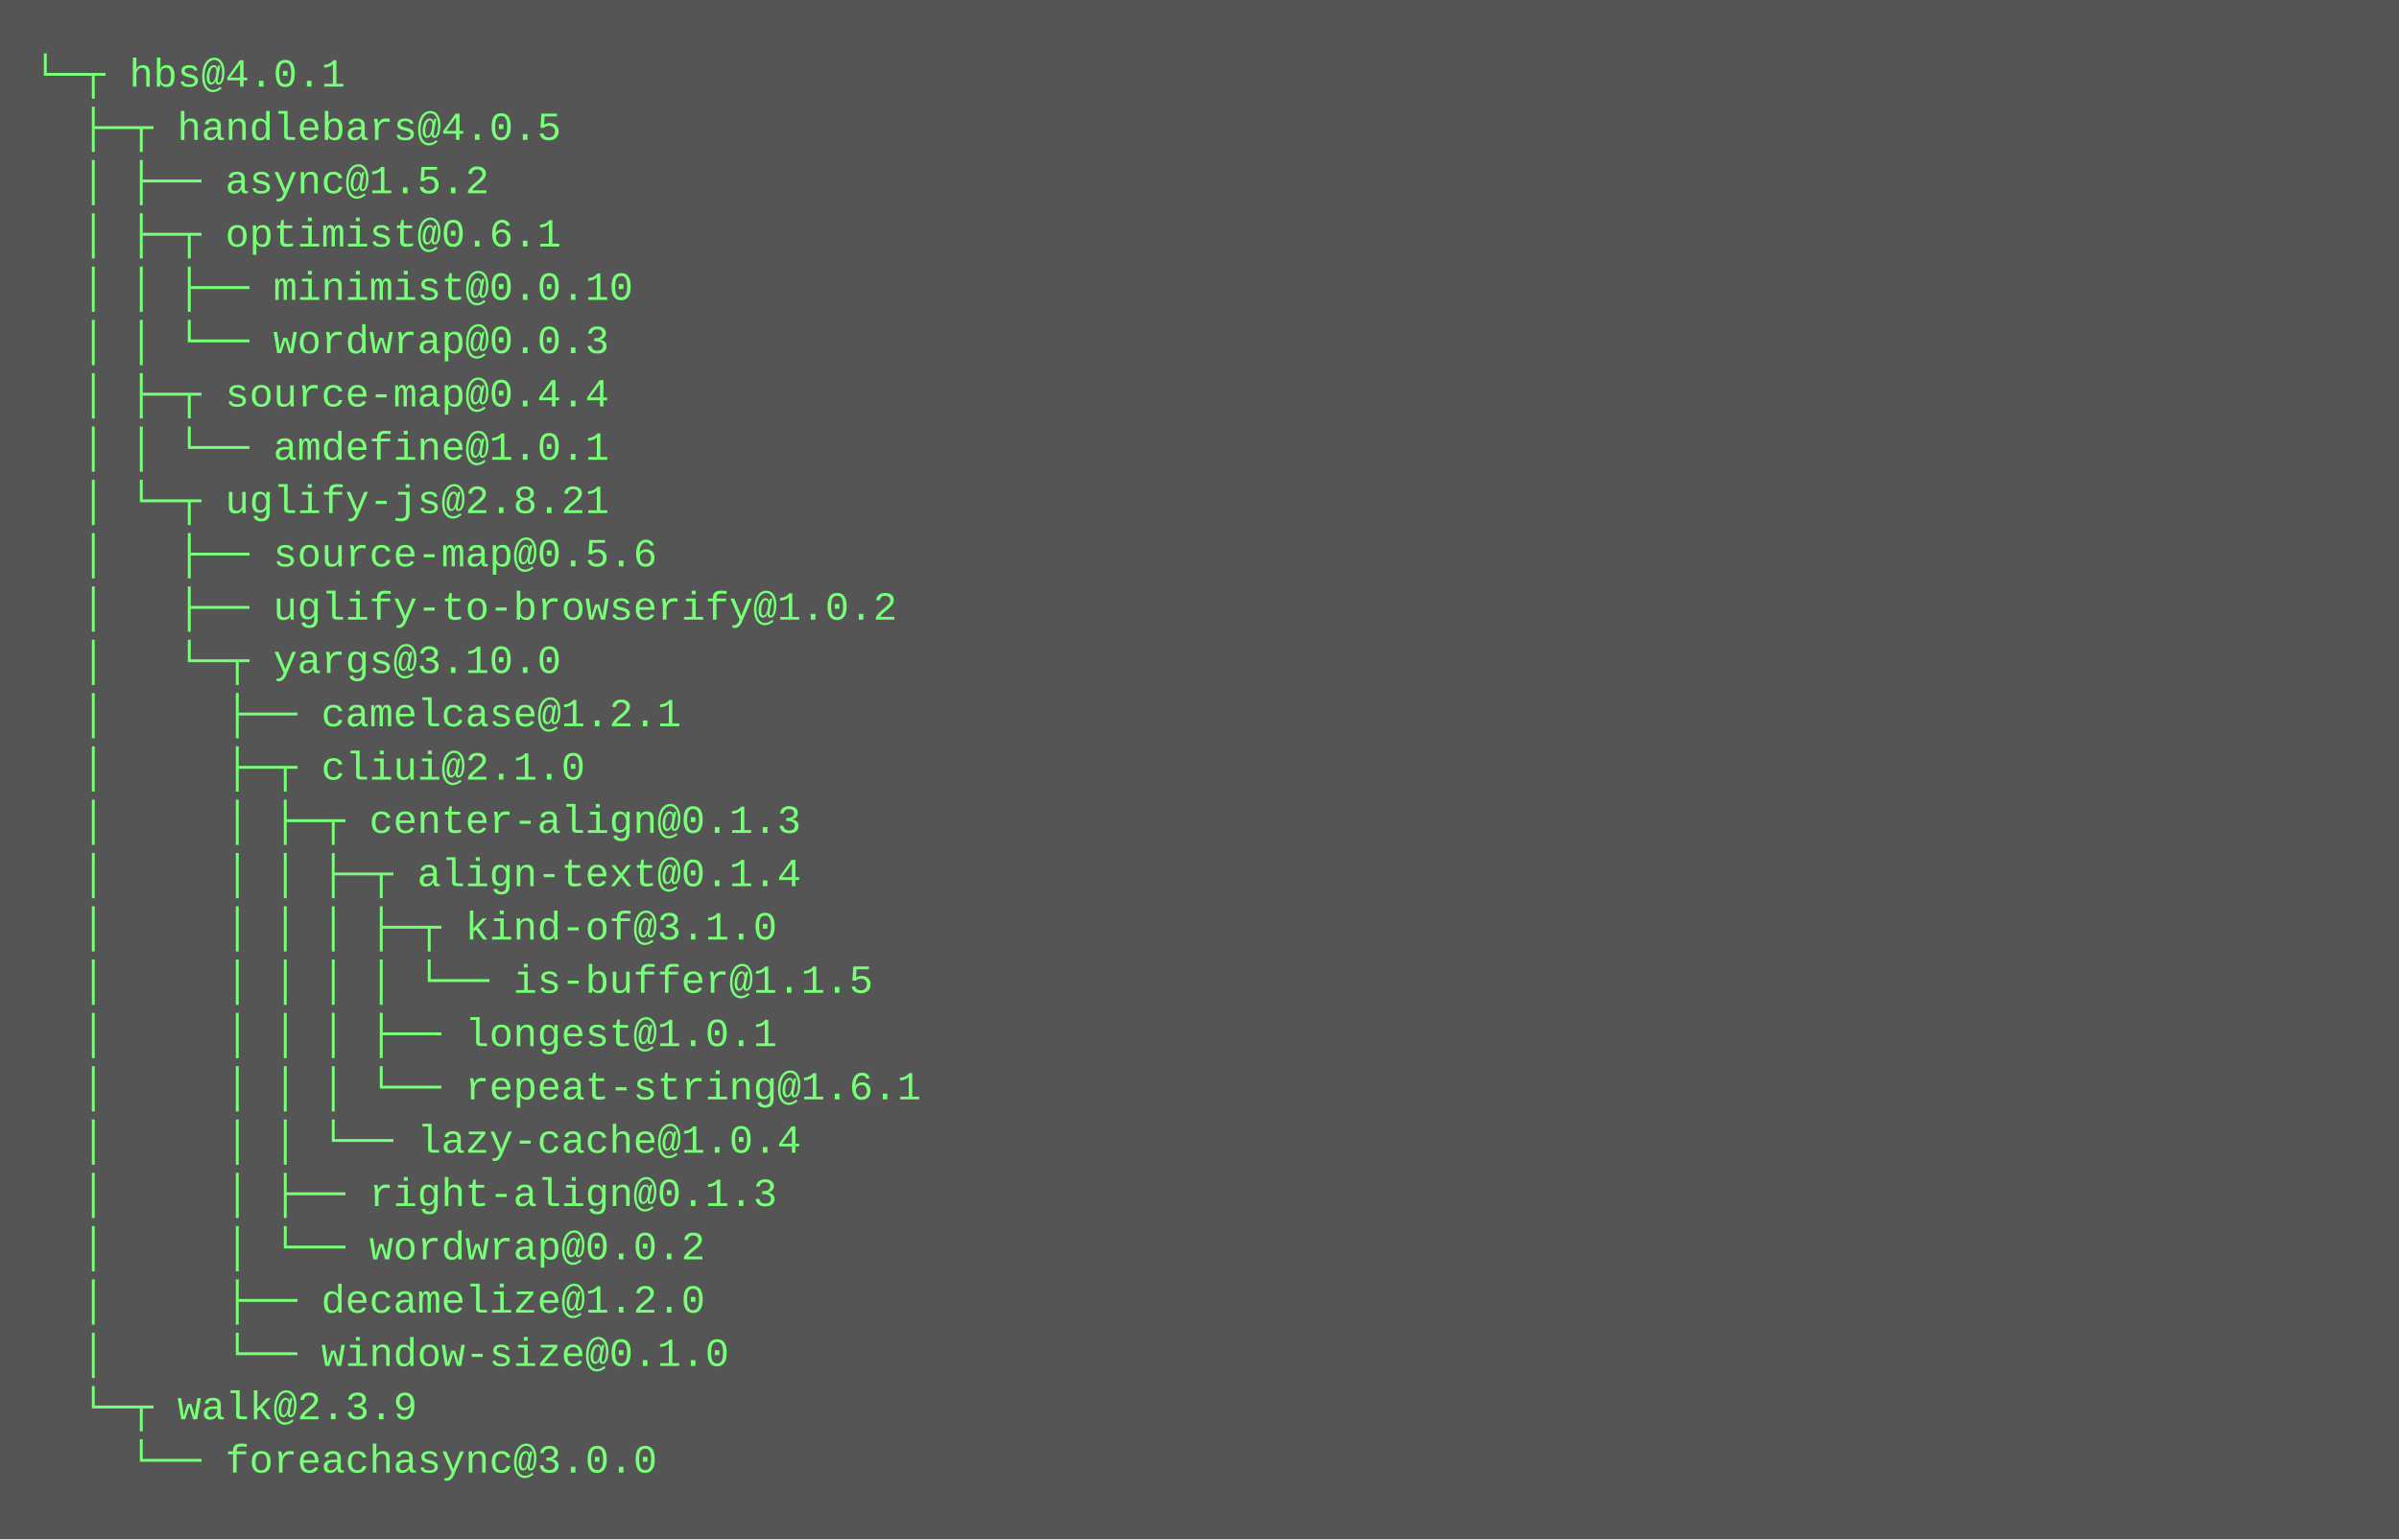
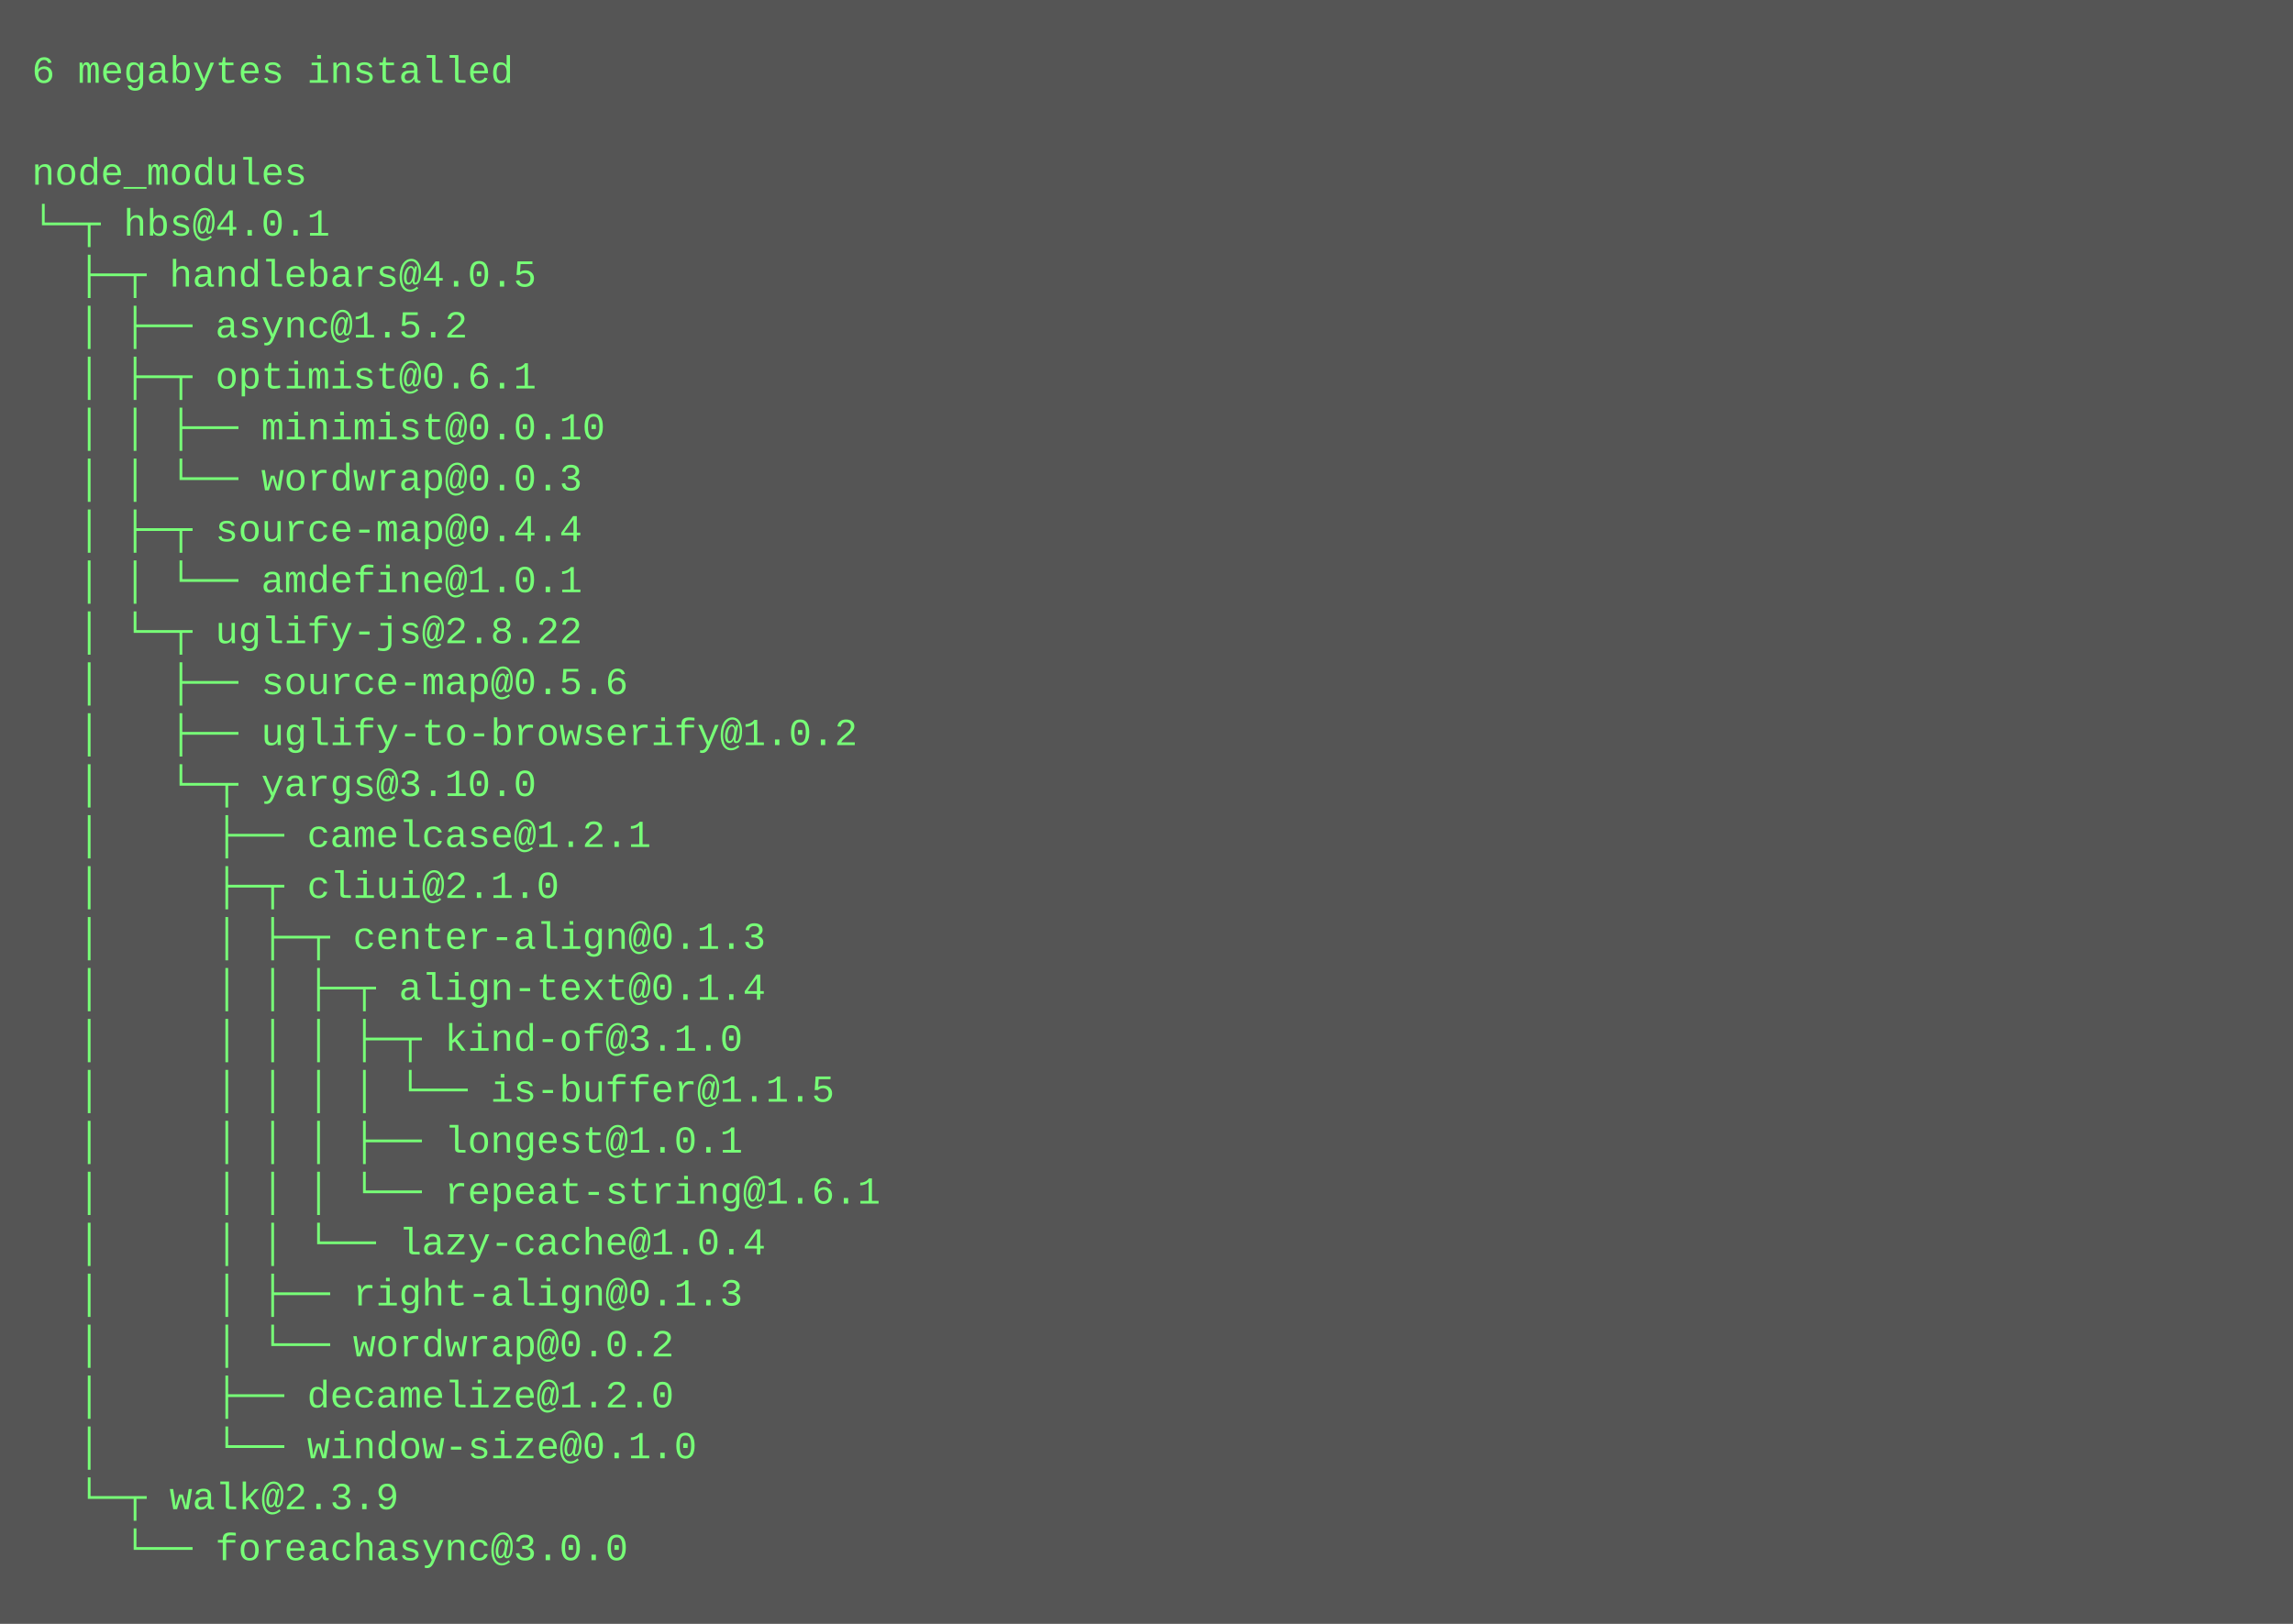
- <svg xmlns="http://www.w3.org/2000/svg" height="462" width="720">
-   <rect height="462" fill="#555" width="720" />
+ <svg xmlns="http://www.w3.org/2000/svg" height="510" width="720">
+   <rect height="510" fill="#555" width="720" />
  <text fill="#7f7" font-family="Courier New" font-size="12" xml:space="preserve">
-     <tspan x="10" y="26">└─┬ hbs@4.0.1 </tspan>
-     <tspan x="10" y="42">  ├─┬ handlebars@4.0.5 </tspan>
-     <tspan x="10" y="58">  │ ├── async@1.5.2 </tspan>
-     <tspan x="10" y="74">  │ ├─┬ optimist@0.6.1 </tspan>
-     <tspan x="10" y="90">  │ │ ├── minimist@0.0.10 </tspan>
-     <tspan x="10" y="106">  │ │ └── wordwrap@0.0.3 </tspan>
-     <tspan x="10" y="122">  │ ├─┬ source-map@0.4.4 </tspan>
-     <tspan x="10" y="138">  │ │ └── amdefine@1.0.1 </tspan>
-     <tspan x="10" y="154">  │ └─┬ uglify-js@2.8.21 </tspan>
-     <tspan x="10" y="170">  │   ├── source-map@0.5.6 </tspan>
-     <tspan x="10" y="186">  │   ├── uglify-to-browserify@1.0.2 </tspan>
-     <tspan x="10" y="202">  │   └─┬ yargs@3.10.0 </tspan>
-     <tspan x="10" y="218">  │     ├── camelcase@1.2.1 </tspan>
-     <tspan x="10" y="234">  │     ├─┬ cliui@2.1.0 </tspan>
-     <tspan x="10" y="250">  │     │ ├─┬ center-align@0.1.3 </tspan>
-     <tspan x="10" y="266">  │     │ │ ├─┬ align-text@0.1.4 </tspan>
-     <tspan x="10" y="282">  │     │ │ │ ├─┬ kind-of@3.1.0 </tspan>
-     <tspan x="10" y="298">  │     │ │ │ │ └── is-buffer@1.1.5 </tspan>
-     <tspan x="10" y="314">  │     │ │ │ ├── longest@1.0.1 </tspan>
-     <tspan x="10" y="330">  │     │ │ │ └── repeat-string@1.6.1 </tspan>
-     <tspan x="10" y="346">  │     │ │ └── lazy-cache@1.0.4 </tspan>
-     <tspan x="10" y="362">  │     │ ├── right-align@0.1.3 </tspan>
-     <tspan x="10" y="378">  │     │ └── wordwrap@0.0.2 </tspan>
-     <tspan x="10" y="394">  │     ├── decamelize@1.2.0 </tspan>
-     <tspan x="10" y="410">  │     └── window-size@0.1.0 </tspan>
-     <tspan x="10" y="426">  └─┬ walk@2.3.9 </tspan>
-     <tspan x="10" y="442">    └── foreachasync@3.0.0</tspan>
+     <tspan x="10" y="26">6 megabytes installed</tspan>
+     <tspan x="10" y="42" />
+     <tspan x="10" y="58">node_modules</tspan>
+     <tspan x="10" y="74">└─┬ hbs@4.0.1 </tspan>
+     <tspan x="10" y="90">  ├─┬ handlebars@4.0.5 </tspan>
+     <tspan x="10" y="106">  │ ├── async@1.5.2 </tspan>
+     <tspan x="10" y="122">  │ ├─┬ optimist@0.6.1 </tspan>
+     <tspan x="10" y="138">  │ │ ├── minimist@0.0.10 </tspan>
+     <tspan x="10" y="154">  │ │ └── wordwrap@0.0.3 </tspan>
+     <tspan x="10" y="170">  │ ├─┬ source-map@0.4.4 </tspan>
+     <tspan x="10" y="186">  │ │ └── amdefine@1.0.1 </tspan>
+     <tspan x="10" y="202">  │ └─┬ uglify-js@2.8.22 </tspan>
+     <tspan x="10" y="218">  │   ├── source-map@0.5.6 </tspan>
+     <tspan x="10" y="234">  │   ├── uglify-to-browserify@1.0.2 </tspan>
+     <tspan x="10" y="250">  │   └─┬ yargs@3.10.0 </tspan>
+     <tspan x="10" y="266">  │     ├── camelcase@1.2.1 </tspan>
+     <tspan x="10" y="282">  │     ├─┬ cliui@2.1.0 </tspan>
+     <tspan x="10" y="298">  │     │ ├─┬ center-align@0.1.3 </tspan>
+     <tspan x="10" y="314">  │     │ │ ├─┬ align-text@0.1.4 </tspan>
+     <tspan x="10" y="330">  │     │ │ │ ├─┬ kind-of@3.1.0 </tspan>
+     <tspan x="10" y="346">  │     │ │ │ │ └── is-buffer@1.1.5 </tspan>
+     <tspan x="10" y="362">  │     │ │ │ ├── longest@1.0.1 </tspan>
+     <tspan x="10" y="378">  │     │ │ │ └── repeat-string@1.6.1 </tspan>
+     <tspan x="10" y="394">  │     │ │ └── lazy-cache@1.0.4 </tspan>
+     <tspan x="10" y="410">  │     │ ├── right-align@0.1.3 </tspan>
+     <tspan x="10" y="426">  │     │ └── wordwrap@0.0.2 </tspan>
+     <tspan x="10" y="442">  │     ├── decamelize@1.2.0 </tspan>
+     <tspan x="10" y="458">  │     └── window-size@0.1.0 </tspan>
+     <tspan x="10" y="474">  └─┬ walk@2.3.9 </tspan>
+     <tspan x="10" y="490">    └── foreachasync@3.0.0</tspan>
  </text>
</svg>
